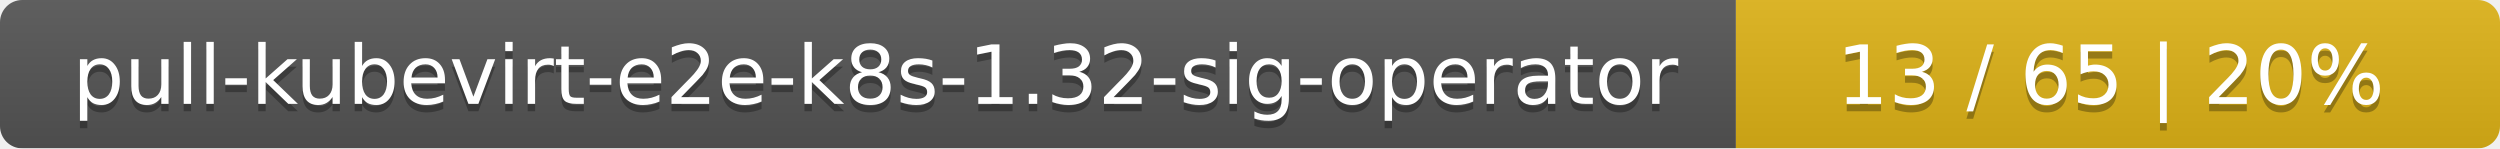
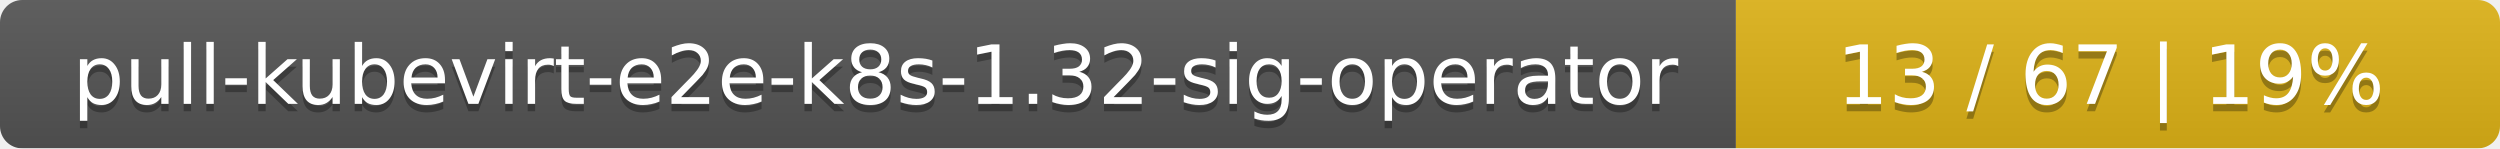
<svg xmlns="http://www.w3.org/2000/svg" width="337" height="20">
  <linearGradient id="smooth" x2="0" y2="100%">
    <stop offset="0" stop-color="#bbb" stop-opacity=".1" />
    <stop offset="1" stop-opacity=".1" />
  </linearGradient>
  <mask id="round">
    <rect width="337" height="20" rx="3" fill="#fff" />
  </mask>
  <g mask="url(#round)">
    <rect width="234" height="20" fill="#555" />
    <rect x="234" width="103" height="20" fill="#dfb317" />
    <rect width="337" height="20" fill="url(#smooth)" />
  </g>
  <g fill="#fff" text-anchor="middle" font-family="DejaVu Sans,Verdana,Geneva,sans-serif" font-size="11">
    <text x="118" y="15" fill="#010101" fill-opacity=".3">pull-kubevirt-e2e-k8s-1.32-sig-operator</text>
    <text x="118" y="14">pull-kubevirt-e2e-k8s-1.32-sig-operator</text>
-     <text x="284.5" y="15" fill="#010101" fill-opacity=".3">13 / 65    |    20%</text>
-     <text x="284.5" y="14">13 / 65    |    20%</text>
+     <text x="284.5" y="15" fill="#010101" fill-opacity=".3">13 / 67    |    19%</text>
+     <text x="284.5" y="14">13 / 67    |    19%</text>
  </g>
</svg>
